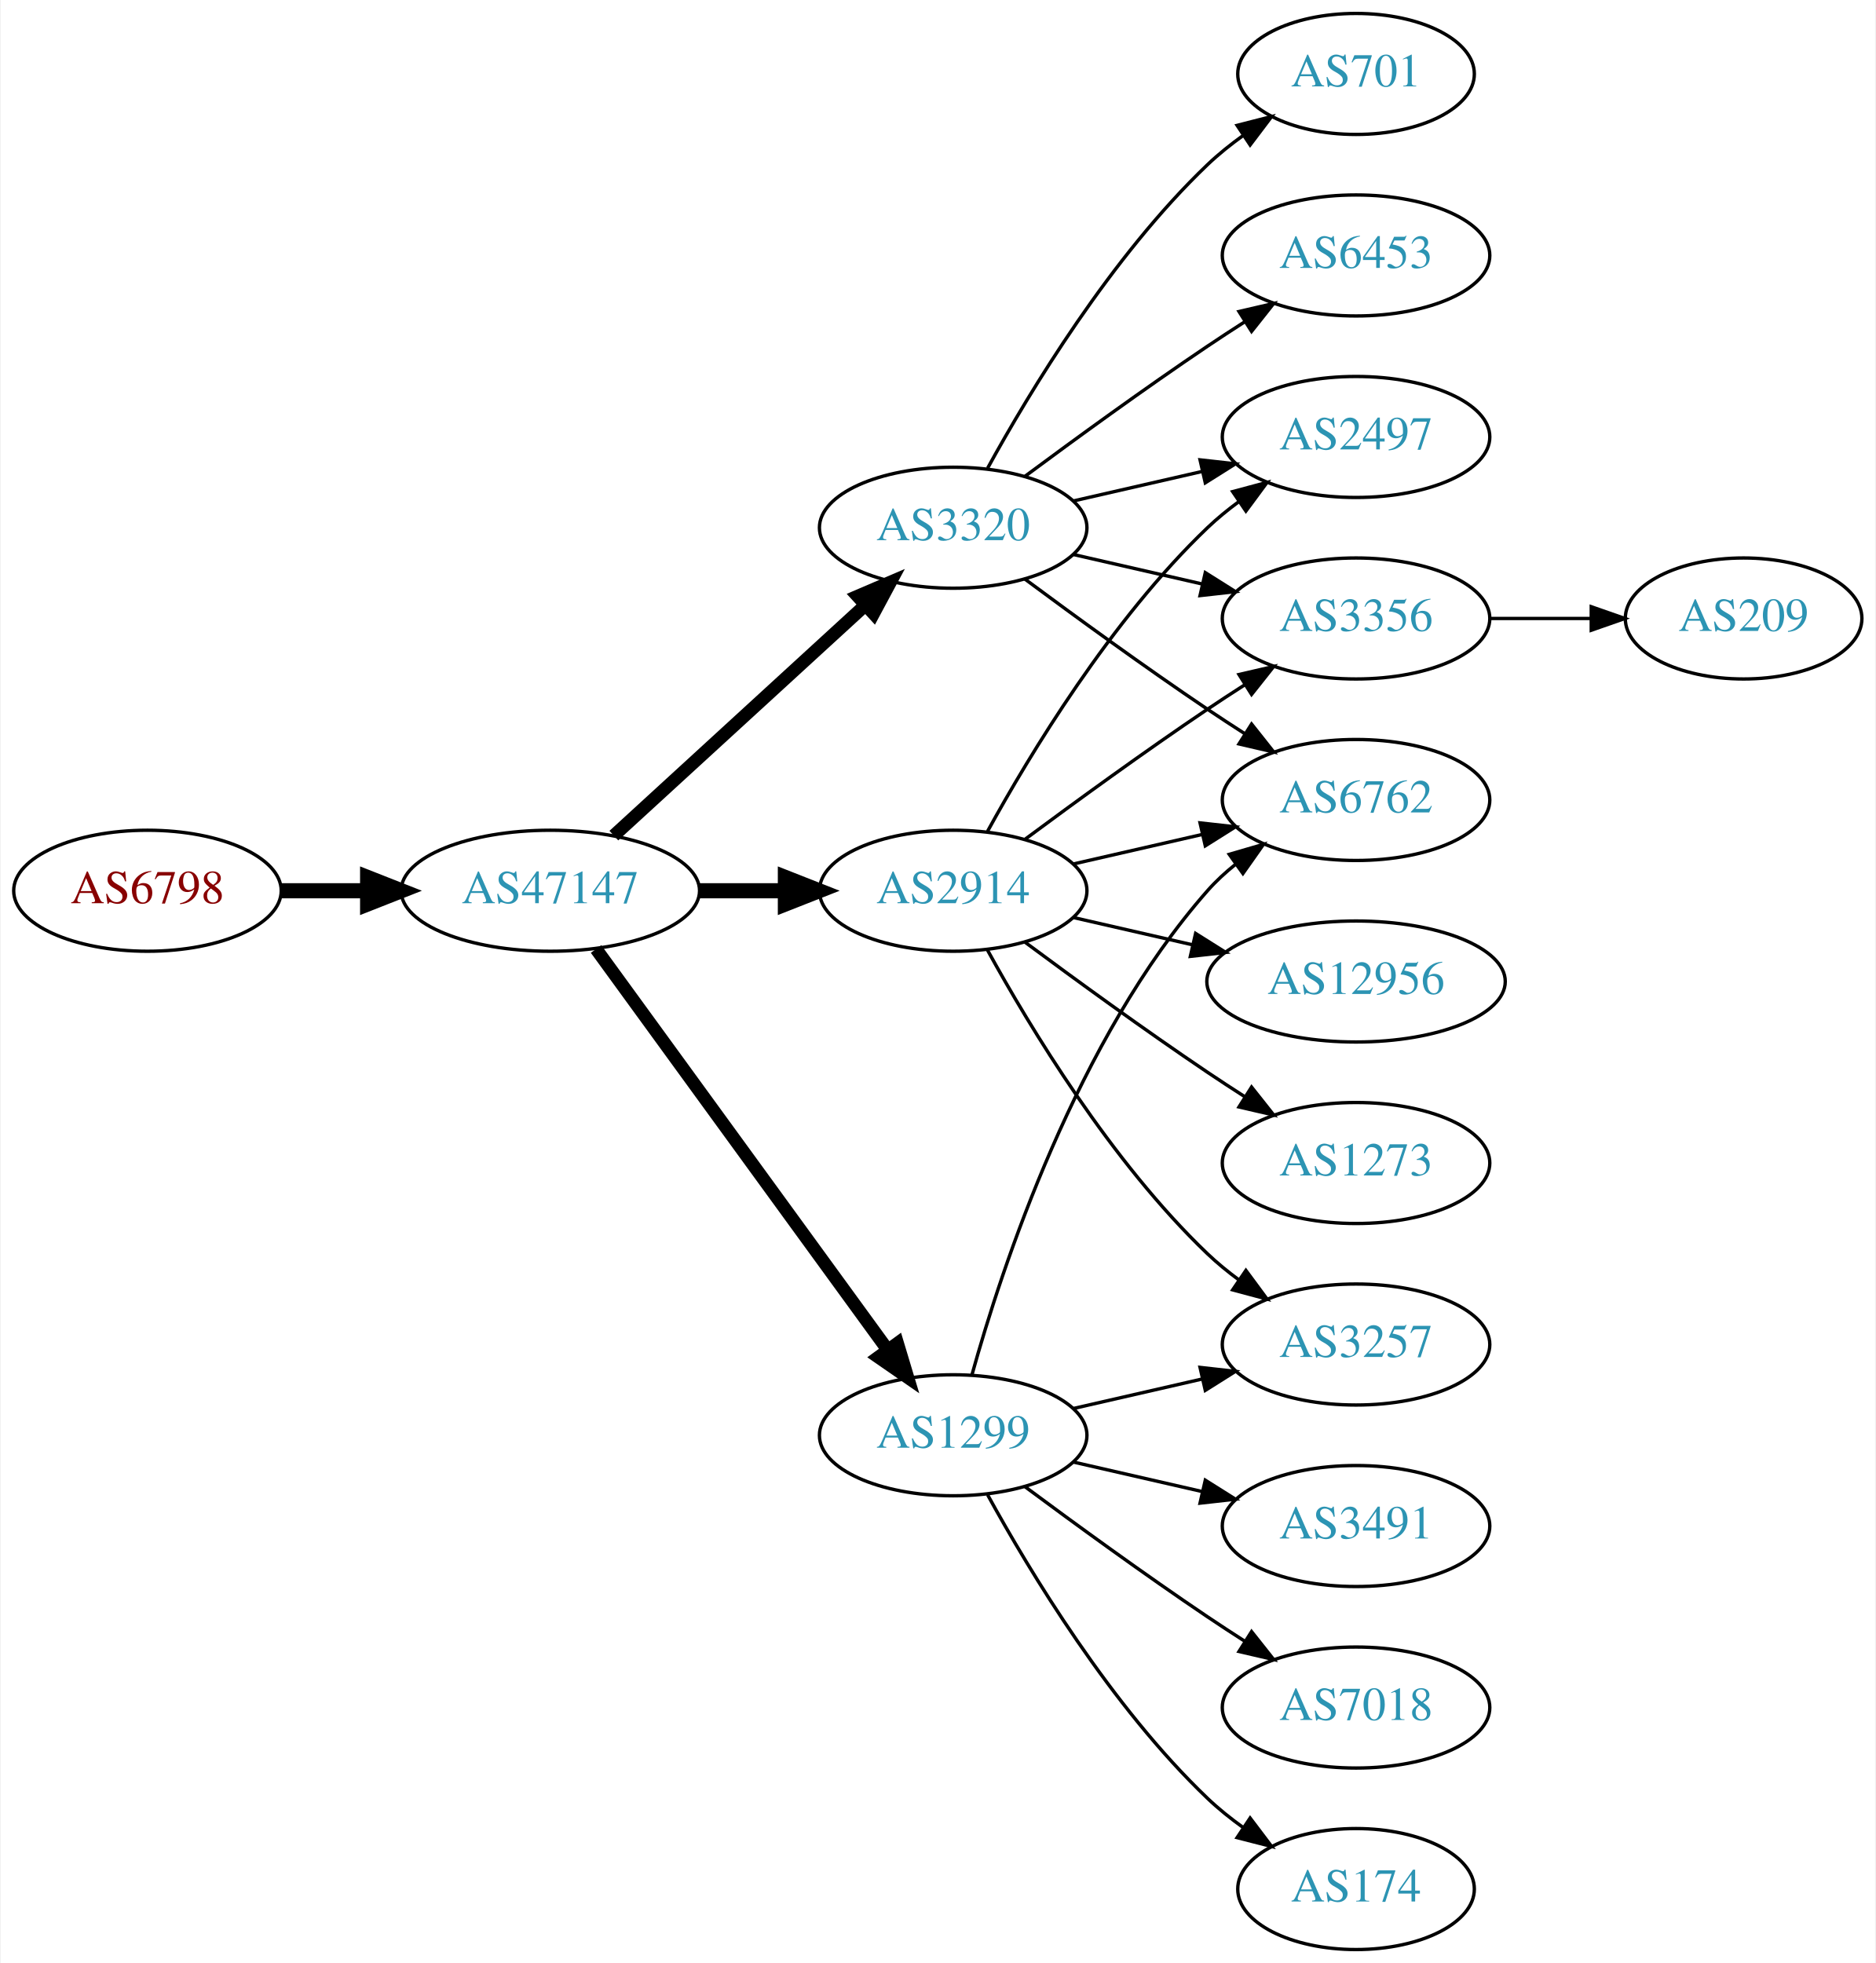
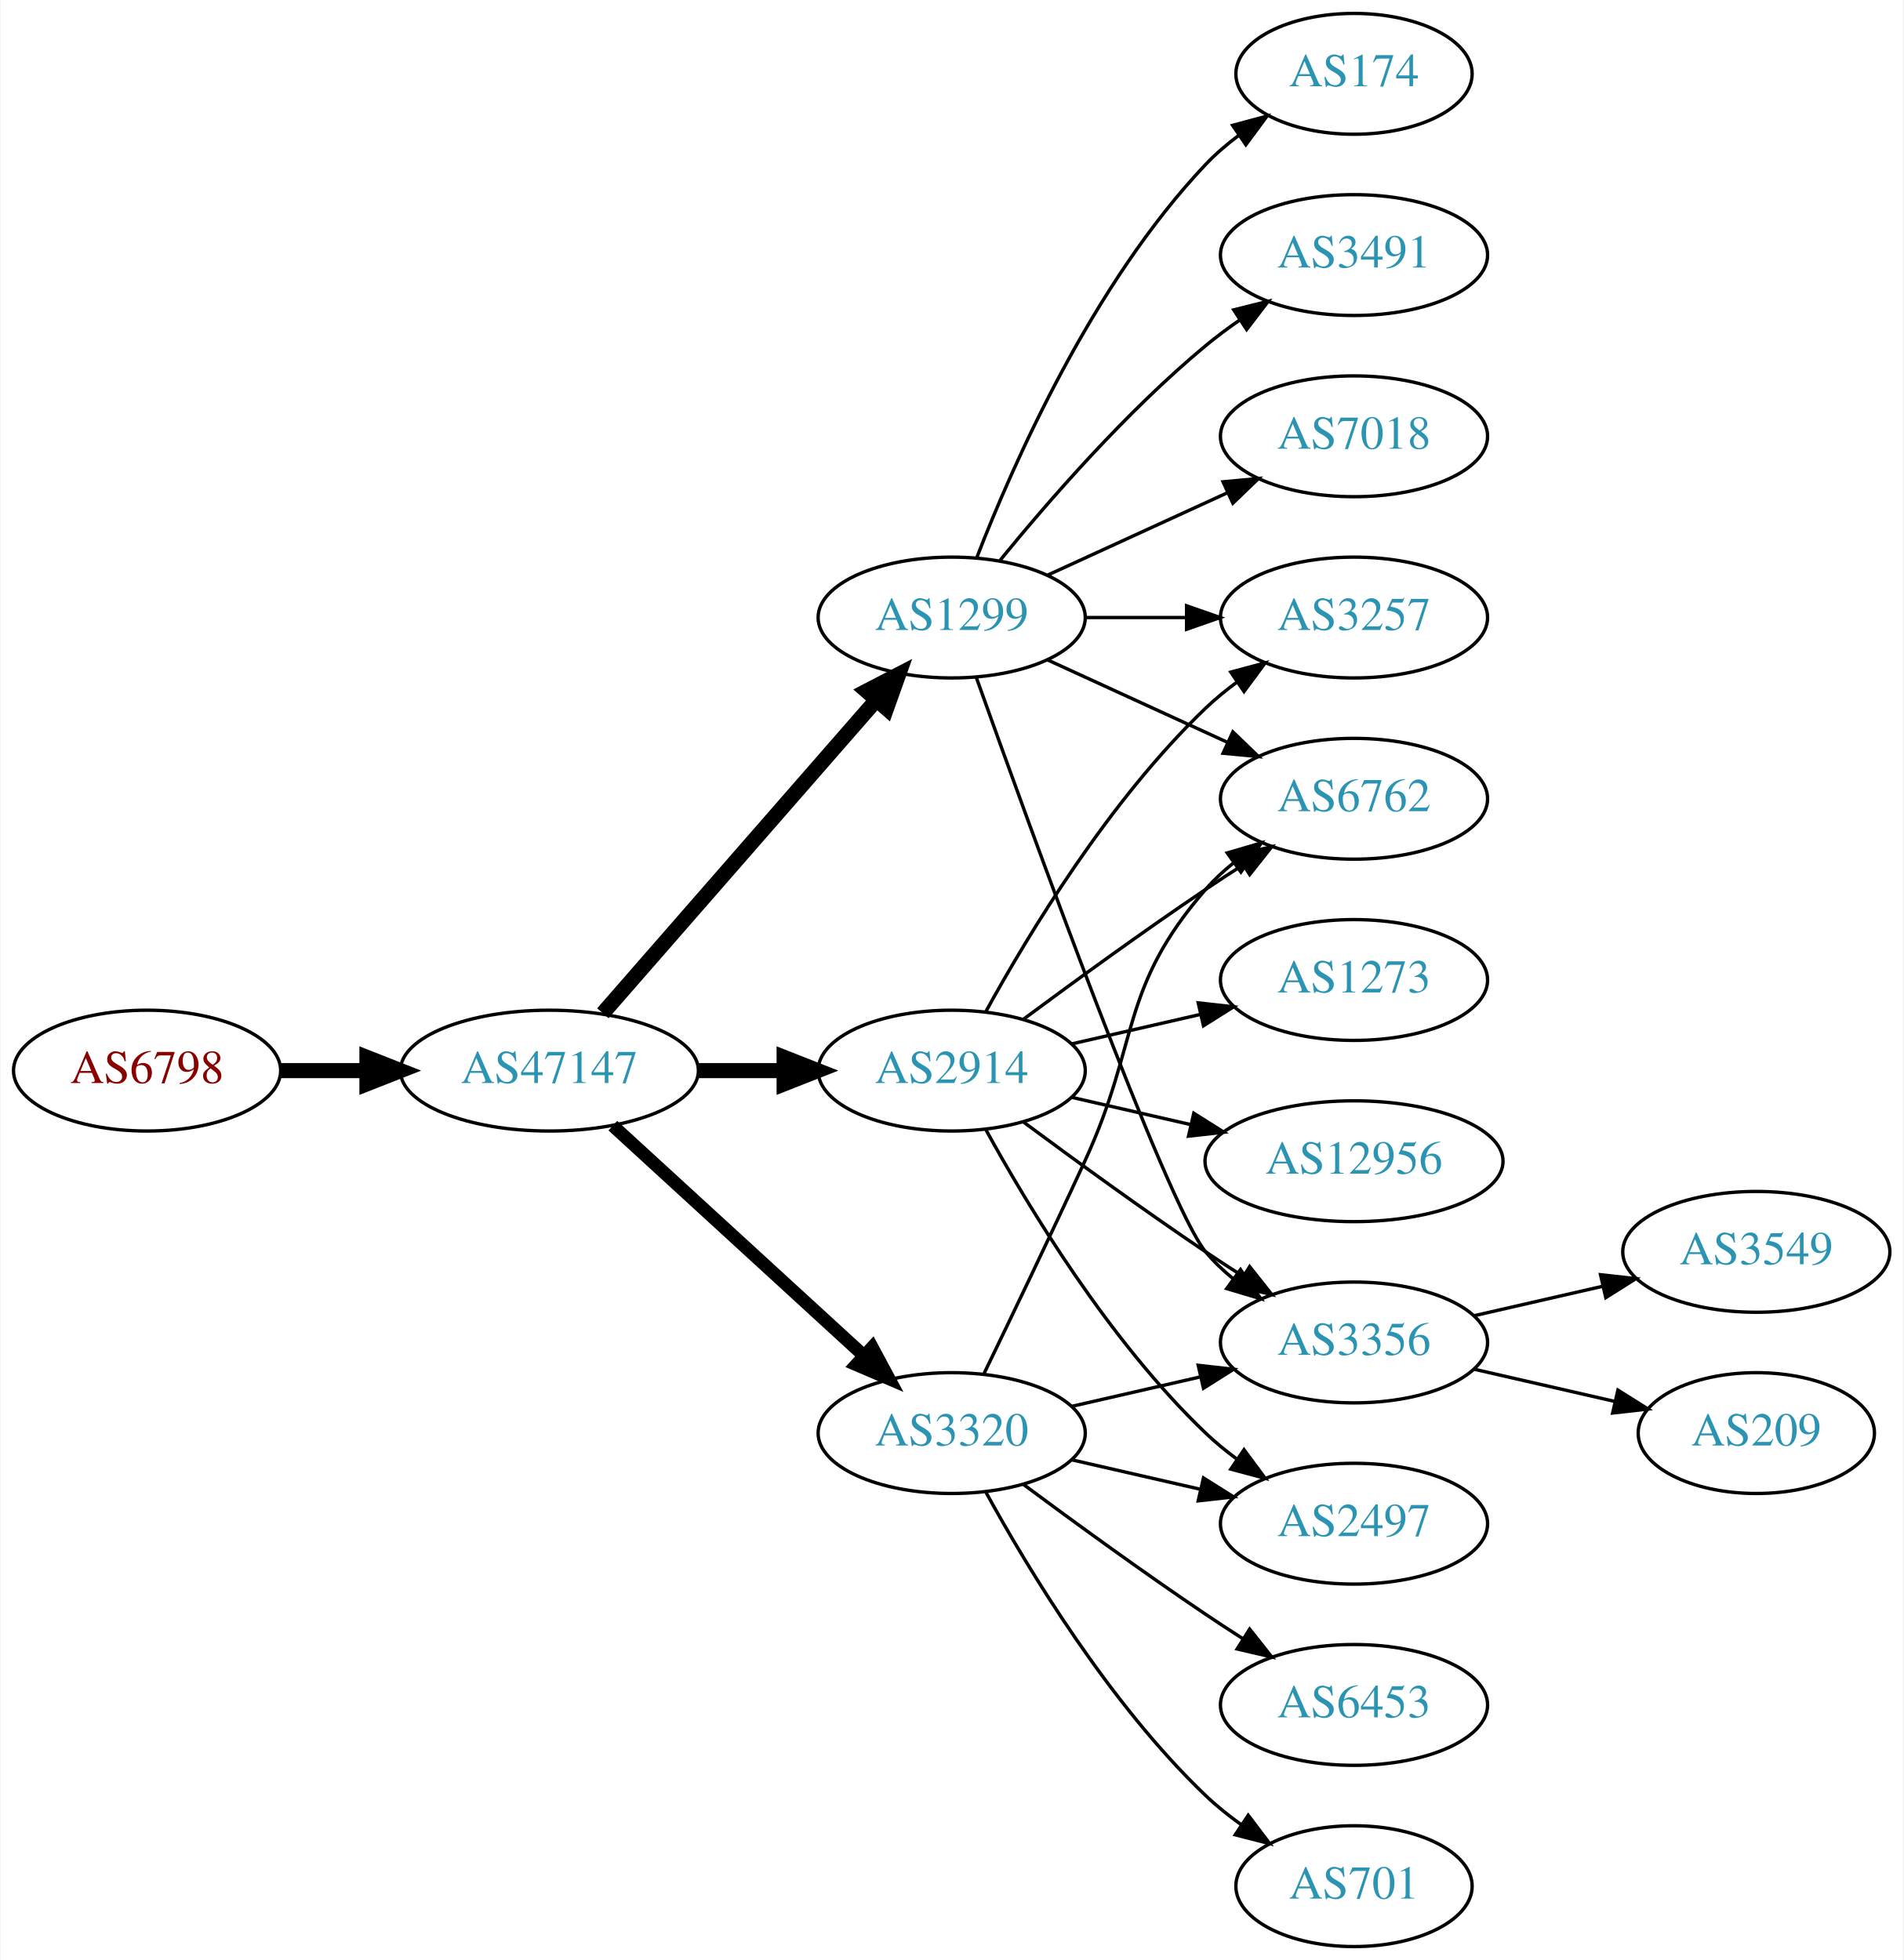
- <svg xmlns="http://www.w3.org/2000/svg" xmlns:xlink="http://www.w3.org/1999/xlink" width="558pt" height="584pt" viewBox="0.00 0.00 557.56 584.00">
+ <svg xmlns="http://www.w3.org/2000/svg" xmlns:xlink="http://www.w3.org/1999/xlink" width="567pt" height="584pt" viewBox="0.00 0.00 566.66 584.00">
  <g id="graph0" class="graph" transform="scale(1 1) rotate(0) translate(4 580)">
-     <polygon fill="white" stroke="none" points="-4,4 -4,-580 553.564,-580 553.564,4 -4,4" />
+     <polygon fill="white" stroke="none" points="-4,4 -4,-580 562.663,-580 562.663,4 -4,4" />
    <g id="node1" class="node">
      <g id="a_node1">
        <a xlink:href="/asn/6798" xlink:title="AS6798 ~ Net4You Internet GmbH [AT]">
-           <ellipse fill="#ffffff" stroke="black" cx="39.647" cy="-315" rx="39.794" ry="18" />
-           <text text-anchor="middle" x="39.647" y="-311.3" font-family="Times,serif" font-size="14.00" fill="#880000">AS6798</text>
+           <ellipse fill="#ffffff" stroke="black" cx="39.647" cy="-261" rx="39.794" ry="18" />
+           <text text-anchor="middle" x="39.647" y="-257.3" font-family="Times,serif" font-size="14.00" fill="#880000">AS6798</text>
        </a>
      </g>
    </g>
    <g id="node2" class="node">
      <g id="a_node2">
        <a xlink:href="/asn/47147" xlink:title="AS47147 ~ ANEXIA Internetdienstleistungs GmbH [AT]">
-           <ellipse fill="#ffffff" stroke="black" cx="159.489" cy="-315" rx="44.393" ry="18" />
-           <text text-anchor="middle" x="159.489" y="-311.3" font-family="Times,serif" font-size="14.00" fill="#2c94b3">AS47147</text>
+           <ellipse fill="#ffffff" stroke="black" cx="159.489" cy="-261" rx="44.393" ry="18" />
+           <text text-anchor="middle" x="159.489" y="-257.3" font-family="Times,serif" font-size="14.00" fill="#2c94b3">AS47147</text>
        </a>
      </g>
    </g>
    <g id="edge1" class="edge">
-       <path fill="none" stroke="black" stroke-width="4.5" d="M79.559,-315C87.662,-315 96.337,-315 104.863,-315" />
-       <polygon fill="black" stroke="black" stroke-width="4.5" points="105.141,-318.938 115.141,-315 105.141,-311.063 105.141,-318.938" />
+       <path fill="none" stroke="black" stroke-width="4.5" d="M79.559,-261C87.662,-261 96.337,-261 104.863,-261" />
+       <polygon fill="black" stroke="black" stroke-width="4.5" points="105.141,-264.938 115.141,-261 105.141,-257.063 105.141,-264.938" />
    </g>
    <g id="node3" class="node">
      <g id="a_node3">
-         <a xlink:href="/asn/3320" xlink:title="AS3320 ~ DTAG [DE]">
-           <ellipse fill="#ffffff" stroke="black" cx="279.332" cy="-423" rx="39.794" ry="18" />
-           <text text-anchor="middle" x="279.332" y="-419.3" font-family="Times,serif" font-size="14.00" fill="#2c94b3">AS3320</text>
+         <a xlink:href="/asn/1299" xlink:title="AS1299 ~ Telia Carrier [EU]">
+           <ellipse fill="#ffffff" stroke="black" cx="279.332" cy="-396" rx="39.794" ry="18" />
+           <text text-anchor="middle" x="279.332" y="-392.3" font-family="Times,serif" font-size="14.00" fill="#2c94b3">AS1299</text>
        </a>
      </g>
    </g>
    <g id="edge2" class="edge">
-       <path fill="none" stroke="black" stroke-width="3.857" d="M178.387,-331.403C198.315,-349.667 230.672,-379.322 253.15,-399.921" />
-       <polygon fill="black" stroke="black" stroke-width="3.857" points="250.914,-402.62 260.652,-406.797 255.644,-397.46 250.914,-402.62" />
+       <path fill="none" stroke="black" stroke-width="4.5" d="M175.414,-278.098C195.956,-301.631 233.075,-344.155 256.672,-371.187" />
+       <polygon fill="black" stroke="black" stroke-width="4.5" points="253.985,-374.097 263.528,-379.041 259.918,-368.918 253.985,-374.097" />
    </g>
    <g id="node4" class="node">
      <g id="a_node4">
-         <a xlink:href="/asn/1299" xlink:title="AS1299 ~ Telia Carrier [EU]">
-           <ellipse fill="#ffffff" stroke="black" cx="279.332" cy="-153" rx="39.794" ry="18" />
-           <text text-anchor="middle" x="279.332" y="-149.3" font-family="Times,serif" font-size="14.00" fill="#2c94b3">AS1299</text>
+         <a xlink:href="/asn/2914" xlink:title="AS2914 ~ NTT America, Inc. [US]">
+           <ellipse fill="#ffffff" stroke="black" cx="279.332" cy="-261" rx="39.794" ry="18" />
+           <text text-anchor="middle" x="279.332" y="-257.3" font-family="Times,serif" font-size="14.00" fill="#2c94b3">AS2914</text>
        </a>
      </g>
    </g>
    <g id="edge3" class="edge">
-       <path fill="none" stroke="black" stroke-width="3.857" d="M173.1,-297.663C193.921,-269.04 235.583,-211.767 259.772,-178.514" />
-       <polygon fill="black" stroke="black" stroke-width="3.857" points="262.759,-180.358 265.811,-170.212 257.098,-176.24 262.759,-180.358" />
+       <path fill="none" stroke="black" stroke-width="4.5" d="M203.7,-261C212.013,-261 220.775,-261 229.258,-261" />
+       <polygon fill="black" stroke="black" stroke-width="4.5" points="229.416,-264.938 239.416,-261 229.416,-257.063 229.416,-264.938" />
    </g>
    <g id="node5" class="node">
      <g id="a_node5">
-         <a xlink:href="/asn/2914" xlink:title="AS2914 ~ NTT America, Inc. [US]">
-           <ellipse fill="#ffffff" stroke="black" cx="279.332" cy="-315" rx="39.794" ry="18" />
-           <text text-anchor="middle" x="279.332" y="-311.3" font-family="Times,serif" font-size="14.00" fill="#2c94b3">AS2914</text>
+         <a xlink:href="/asn/3320" xlink:title="AS3320 ~ DTAG [DE]">
+           <ellipse fill="#ffffff" stroke="black" cx="279.332" cy="-153" rx="39.794" ry="18" />
+           <text text-anchor="middle" x="279.332" y="-149.3" font-family="Times,serif" font-size="14.00" fill="#2c94b3">AS3320</text>
        </a>
      </g>
    </g>
    <g id="edge4" class="edge">
-       <path fill="none" stroke="black" stroke-width="4.5" d="M203.7,-315C212.013,-315 220.775,-315 229.258,-315" />
-       <polygon fill="black" stroke="black" stroke-width="4.5" points="229.416,-318.938 239.416,-315 229.416,-311.063 229.416,-318.938" />
+       <path fill="none" stroke="black" stroke-width="3.857" d="M178.387,-244.597C198.315,-226.333 230.672,-196.678 253.15,-176.079" />
+       <polygon fill="black" stroke="black" stroke-width="3.857" points="255.644,-178.54 260.652,-169.203 250.914,-173.38 255.644,-178.54" />
    </g>
    <g id="node6" class="node">
      <g id="a_node6">
-         <a xlink:href="/asn/3356" xlink:title="AS3356 ~ Level 3 Parent, LLC [US]">
-           <ellipse fill="#ffffff" stroke="black" cx="399.174" cy="-396" rx="39.794" ry="18" />
-           <text text-anchor="middle" x="399.174" y="-392.3" font-family="Times,serif" font-size="14.00" fill="#2c94b3">AS3356</text>
+         <a xlink:href="/asn/174" xlink:title="AS174 ~ Cogent Communications [US]">
+           <ellipse fill="#ffffff" stroke="black" cx="399.174" cy="-558" rx="35.194" ry="18" />
+           <text text-anchor="middle" x="399.174" y="-554.3" font-family="Times,serif" font-size="14.00" fill="#2c94b3">AS174</text>
        </a>
      </g>
    </g>
    <g id="edge5" class="edge">
-       <path fill="none" stroke="black" d="M315.051,-415.045C327.051,-412.296 340.672,-409.175 353.364,-406.267" />
-       <polygon fill="black" stroke="black" points="354.33,-409.636 363.296,-403.991 352.767,-402.813 354.33,-409.636" />
+       <path fill="none" stroke="black" d="M286.855,-413.994C297.605,-441.728 321.262,-495.429 354.978,-531 357.921,-534.105 361.294,-537.001 364.83,-539.655" />
+       <polygon fill="black" stroke="black" points="363.015,-542.654 373.249,-545.397 366.959,-536.871 363.015,-542.654" />
    </g>
    <g id="node7" class="node">
      <g id="a_node7">
-         <a xlink:href="/asn/6453" xlink:title="AS6453 ~ TATA COMMUNICATIONS (AMERICA) INC [US]">
-           <ellipse fill="#ffffff" stroke="black" cx="399.174" cy="-504" rx="39.794" ry="18" />
-           <text text-anchor="middle" x="399.174" y="-500.3" font-family="Times,serif" font-size="14.00" fill="#2c94b3">AS6453</text>
+         <a xlink:href="/asn/3356" xlink:title="AS3356 ~ Level 3 Parent, LLC [US]">
+           <ellipse fill="#ffffff" stroke="black" cx="399.174" cy="-180" rx="39.794" ry="18" />
+           <text text-anchor="middle" x="399.174" y="-176.3" font-family="Times,serif" font-size="14.00" fill="#2c94b3">AS3356</text>
        </a>
      </g>
    </g>
    <g id="edge6" class="edge">
-       <path fill="none" stroke="black" d="M300.662,-438.277C315.524,-449.304 336.269,-464.407 354.978,-477 358.527,-479.389 362.277,-481.839 366.026,-484.242" />
-       <polygon fill="black" stroke="black" points="364.352,-487.325 374.674,-489.712 368.094,-481.409 364.352,-487.325" />
+       <path fill="none" stroke="black" d="M286.662,-378.14C302.502,-333.733 343.411,-220.897 354.978,-207 357.383,-204.111 360.179,-201.437 363.172,-198.987" />
+       <polygon fill="black" stroke="black" points="365.361,-201.723 371.415,-193.027 361.26,-196.05 365.361,-201.723" />
    </g>
    <g id="node8" class="node">
      <g id="a_node8">
-         <a xlink:href="/asn/2497" xlink:title="AS2497 ~ Internet Initiative Japan Inc. [JP]">
-           <ellipse fill="#ffffff" stroke="black" cx="399.174" cy="-450" rx="39.794" ry="18" />
-           <text text-anchor="middle" x="399.174" y="-446.3" font-family="Times,serif" font-size="14.00" fill="#2c94b3">AS2497</text>
+         <a xlink:href="/asn/3491" xlink:title="AS3491 ~ PCCW Global, Inc. [US]">
+           <ellipse fill="#ffffff" stroke="black" cx="399.174" cy="-504" rx="39.794" ry="18" />
+           <text text-anchor="middle" x="399.174" y="-500.3" font-family="Times,serif" font-size="14.00" fill="#2c94b3">AS3491</text>
        </a>
      </g>
    </g>
    <g id="edge7" class="edge">
-       <path fill="none" stroke="black" d="M315.051,-430.955C327.051,-433.704 340.672,-436.825 353.364,-439.733" />
-       <polygon fill="black" stroke="black" points="352.767,-443.187 363.296,-442.009 354.33,-436.364 352.767,-443.187" />
+       <path fill="none" stroke="black" d="M293.751,-413.065C307.865,-430.375 331.28,-457.345 354.978,-477 358.194,-479.668 361.695,-482.27 365.265,-484.741" />
+       <polygon fill="black" stroke="black" points="363.343,-487.666 373.622,-490.236 367.189,-481.817 363.343,-487.666" />
    </g>
    <g id="node9" class="node">
      <g id="a_node9">
-         <a xlink:href="/asn/701" xlink:title="AS701 ~ UUNET [US]">
-           <ellipse fill="#ffffff" stroke="black" cx="399.174" cy="-558" rx="35.194" ry="18" />
-           <text text-anchor="middle" x="399.174" y="-554.3" font-family="Times,serif" font-size="14.00" fill="#2c94b3">AS701</text>
+         <a xlink:href="/asn/3257" xlink:title="AS3257 ~ GTT [DE]">
+           <ellipse fill="#ffffff" stroke="black" cx="399.174" cy="-396" rx="39.794" ry="18" />
+           <text text-anchor="middle" x="399.174" y="-392.3" font-family="Times,serif" font-size="14.00" fill="#2c94b3">AS3257</text>
        </a>
      </g>
    </g>
    <g id="edge8" class="edge">
-       <path fill="none" stroke="black" d="M289.573,-440.713C302.118,-463.561 326.295,-503.611 354.978,-531 358.232,-534.107 361.899,-537.046 365.685,-539.76" />
-       <polygon fill="black" stroke="black" points="363.788,-542.701 374.054,-545.322 367.663,-536.872 363.788,-542.701" />
+       <path fill="none" stroke="black" d="M319.244,-396C328.798,-396 339.147,-396 349.11,-396" />
+       <polygon fill="black" stroke="black" points="349.302,-399.5 359.302,-396 349.302,-392.5 349.302,-399.5" />
    </g>
    <g id="node10" class="node">
      <g id="a_node10">
+         <a xlink:href="/asn/7018" xlink:title="AS7018 ~ AT&amp;T Services, Inc. [US]">
+           <ellipse fill="#ffffff" stroke="black" cx="399.174" cy="-450" rx="39.794" ry="18" />
+           <text text-anchor="middle" x="399.174" y="-446.3" font-family="Times,serif" font-size="14.00" fill="#2c94b3">AS7018</text>
+         </a>
+       </g>
+     </g>
+     <g id="edge9" class="edge">
+       <path fill="none" stroke="black" d="M307.96,-408.661C323.917,-415.973 344.188,-425.261 361.471,-433.181" />
+       <polygon fill="black" stroke="black" points="360.169,-436.435 370.718,-437.419 363.085,-430.071 360.169,-436.435" />
+     </g>
+     <g id="node11" class="node">
+       <g id="a_node11">
        <a xlink:href="/asn/6762" xlink:title="AS6762 ~ TELECOM ITALIA SPARKLE S.p.A. [IT]">
          <ellipse fill="#ffffff" stroke="black" cx="399.174" cy="-342" rx="39.794" ry="18" />
          <text text-anchor="middle" x="399.174" y="-338.3" font-family="Times,serif" font-size="14.00" fill="#2c94b3">AS6762</text>
        </a>
      </g>
    </g>
-     <g id="edge9" class="edge">
-       <path fill="none" stroke="black" d="M300.662,-407.723C315.524,-396.696 336.269,-381.593 354.978,-369 358.527,-366.611 362.277,-364.161 366.026,-361.758" />
-       <polygon fill="black" stroke="black" points="368.094,-364.591 374.674,-356.288 364.352,-358.675 368.094,-364.591" />
-     </g>
-     <g id="edge11" class="edge">
-       <path fill="none" stroke="black" d="M284.904,-170.946C293.81,-202.995 316.094,-270.842 354.978,-315 357.462,-317.821 360.312,-320.449 363.337,-322.871" />
-       <polygon fill="black" stroke="black" points="361.455,-325.828 371.627,-328.791 365.523,-320.131 361.455,-325.828" />
-     </g>
-     <g id="node11" class="node">
-       <g id="a_node11">
-         <a xlink:href="/asn/3491" xlink:title="AS3491 ~ PCCW Global, Inc. [US]">
+     <g id="edge10" class="edge">
+       <path fill="none" stroke="black" d="M307.96,-383.339C323.917,-376.027 344.188,-366.739 361.471,-358.819" />
+       <polygon fill="black" stroke="black" points="363.085,-361.929 370.718,-354.581 360.169,-355.565 363.085,-361.929" />
+     </g>
+     <g id="edge17" class="edge">
+       <path fill="none" stroke="black" d="M300.662,-245.723C315.524,-234.696 336.269,-219.593 354.978,-207 358.527,-204.611 362.277,-202.161 366.026,-199.758" />
+       <polygon fill="black" stroke="black" points="368.094,-202.591 374.674,-194.288 364.352,-196.675 368.094,-202.591" />
+     </g>
+     <g id="edge13" class="edge">
+       <path fill="none" stroke="black" d="M289.573,-278.713C302.118,-301.561 326.295,-341.611 354.978,-369 357.846,-371.739 361.035,-374.347 364.344,-376.785" />
+       <polygon fill="black" stroke="black" points="362.468,-379.742 372.704,-382.477 366.407,-373.956 362.468,-379.742" />
+     </g>
+     <g id="edge15" class="edge">
+       <path fill="none" stroke="black" d="M300.662,-276.277C315.524,-287.304 336.269,-302.407 354.978,-315 358.527,-317.389 362.277,-319.839 366.026,-322.242" />
+       <polygon fill="black" stroke="black" points="364.352,-325.325 374.674,-327.712 368.094,-319.409 364.352,-325.325" />
+     </g>
+     <g id="node14" class="node">
+       <g id="a_node14">
+         <a xlink:href="/asn/1273" xlink:title="AS1273 ~ Vodafone Group PLC [EU]">
+           <ellipse fill="#ffffff" stroke="black" cx="399.174" cy="-288" rx="39.794" ry="18" />
+           <text text-anchor="middle" x="399.174" y="-284.3" font-family="Times,serif" font-size="14.00" fill="#2c94b3">AS1273</text>
+         </a>
+       </g>
+     </g>
+     <g id="edge14" class="edge">
+       <path fill="none" stroke="black" d="M315.051,-268.955C327.051,-271.704 340.672,-274.825 353.364,-277.733" />
+       <polygon fill="black" stroke="black" points="352.767,-281.187 363.296,-280.009 354.33,-274.364 352.767,-281.187" />
+     </g>
+     <g id="node15" class="node">
+       <g id="a_node15">
+         <a xlink:href="/asn/2497" xlink:title="AS2497 ~ Internet Initiative Japan Inc. [JP]">
          <ellipse fill="#ffffff" stroke="black" cx="399.174" cy="-126" rx="39.794" ry="18" />
-           <text text-anchor="middle" x="399.174" y="-122.3" font-family="Times,serif" font-size="14.00" fill="#2c94b3">AS3491</text>
-         </a>
-       </g>
-     </g>
-     <g id="edge10" class="edge">
+           <text text-anchor="middle" x="399.174" y="-122.3" font-family="Times,serif" font-size="14.00" fill="#2c94b3">AS2497</text>
+         </a>
+       </g>
+     </g>
+     <g id="edge16" class="edge">
+       <path fill="none" stroke="black" d="M289.573,-243.287C302.118,-220.439 326.295,-180.389 354.978,-153 357.846,-150.261 361.035,-147.653 364.344,-145.215" />
+       <polygon fill="black" stroke="black" points="366.407,-148.044 372.704,-139.523 362.468,-142.258 366.407,-148.044" />
+     </g>
+     <g id="node16" class="node">
+       <g id="a_node16">
+         <a xlink:href="/asn/12956" xlink:title="AS12956 ~ TELXIUS [ES]">
+           <ellipse fill="#ffffff" stroke="black" cx="399.174" cy="-234" rx="44.393" ry="18" />
+           <text text-anchor="middle" x="399.174" y="-230.3" font-family="Times,serif" font-size="14.00" fill="#2c94b3">AS12956</text>
+         </a>
+       </g>
+     </g>
+     <g id="edge18" class="edge">
+       <path fill="none" stroke="black" d="M315.051,-253.045C326.189,-250.493 338.725,-247.621 350.618,-244.896" />
+       <polygon fill="black" stroke="black" points="351.446,-248.297 360.412,-242.652 349.883,-241.474 351.446,-248.297" />
+     </g>
+     <g id="edge19" class="edge">
+       <path fill="none" stroke="black" d="M315.051,-160.955C327.051,-163.704 340.672,-166.825 353.364,-169.733" />
+       <polygon fill="black" stroke="black" points="352.767,-173.187 363.296,-172.009 354.33,-166.364 352.767,-173.187" />
+     </g>
+     <g id="edge20" class="edge">
+       <path fill="none" stroke="black" d="M288.913,-170.633C296.837,-186.998 308.873,-212.065 318.978,-234 335.462,-269.781 329.144,-285.258 354.978,-315 357.443,-317.838 360.28,-320.477 363.297,-322.906" />
+       <polygon fill="black" stroke="black" points="361.408,-325.858 371.575,-328.836 365.484,-320.167 361.408,-325.858" />
+     </g>
+     <g id="edge23" class="edge">
      <path fill="none" stroke="black" d="M315.051,-145.045C327.051,-142.296 340.672,-139.175 353.364,-136.267" />
      <polygon fill="black" stroke="black" points="354.33,-139.636 363.296,-133.991 352.767,-132.813 354.33,-139.636" />
    </g>
+     <g id="node17" class="node">
+       <g id="a_node17">
+         <a xlink:href="/asn/701" xlink:title="AS701 ~ UUNET [US]">
+           <ellipse fill="#ffffff" stroke="black" cx="399.174" cy="-18" rx="35.194" ry="18" />
+           <text text-anchor="middle" x="399.174" y="-14.3" font-family="Times,serif" font-size="14.00" fill="#2c94b3">AS701</text>
+         </a>
+       </g>
+     </g>
+     <g id="edge21" class="edge">
+       <path fill="none" stroke="black" d="M289.573,-135.287C302.118,-112.439 326.295,-72.389 354.978,-45 358.232,-41.893 361.899,-38.954 365.685,-36.24" />
+       <polygon fill="black" stroke="black" points="367.663,-39.128 374.054,-30.678 363.788,-33.299 367.663,-39.128" />
+     </g>
+     <g id="node18" class="node">
+       <g id="a_node18">
+         <a xlink:href="/asn/6453" xlink:title="AS6453 ~ TATA COMMUNICATIONS (AMERICA) INC [US]">
+           <ellipse fill="#ffffff" stroke="black" cx="399.174" cy="-72" rx="39.794" ry="18" />
+           <text text-anchor="middle" x="399.174" y="-68.3" font-family="Times,serif" font-size="14.00" fill="#2c94b3">AS6453</text>
+         </a>
+       </g>
+     </g>
+     <g id="edge22" class="edge">
+       <path fill="none" stroke="black" d="M300.662,-137.723C315.524,-126.696 336.269,-111.593 354.978,-99 358.527,-96.611 362.277,-94.161 366.026,-91.758" />
+       <polygon fill="black" stroke="black" points="368.094,-94.591 374.674,-86.288 364.352,-88.675 368.094,-94.591" />
+     </g>
    <g id="node12" class="node">
      <g id="a_node12">
-         <a xlink:href="/asn/3257" xlink:title="AS3257 ~ GTT [DE]">
-           <ellipse fill="#ffffff" stroke="black" cx="399.174" cy="-180" rx="39.794" ry="18" />
-           <text text-anchor="middle" x="399.174" y="-176.3" font-family="Times,serif" font-size="14.00" fill="#2c94b3">AS3257</text>
-         </a>
-       </g>
-     </g>
-     <g id="edge12" class="edge">
-       <path fill="none" stroke="black" d="M315.051,-160.955C327.051,-163.704 340.672,-166.825 353.364,-169.733" />
-       <polygon fill="black" stroke="black" points="352.767,-173.187 363.296,-172.009 354.33,-166.364 352.767,-173.187" />
+         <a xlink:href="/asn/3549" xlink:title="AS3549 ~ Level 3 Parent, LLC [US]">
+           <ellipse fill="#ffffff" stroke="black" cx="519.017" cy="-207" rx="39.794" ry="18" />
+           <text text-anchor="middle" x="519.017" y="-203.3" font-family="Times,serif" font-size="14.00" fill="#2c94b3">AS3549</text>
+         </a>
+       </g>
+     </g>
+     <g id="edge11" class="edge">
+       <path fill="none" stroke="black" d="M434.893,-187.955C446.893,-190.704 460.514,-193.825 473.207,-196.733" />
+       <polygon fill="black" stroke="black" points="472.609,-200.187 483.138,-199.009 474.173,-193.364 472.609,-200.187" />
    </g>
    <g id="node13" class="node">
      <g id="a_node13">
-         <a xlink:href="/asn/7018" xlink:title="AS7018 ~ AT&amp;T Services, Inc. [US]">
-           <ellipse fill="#ffffff" stroke="black" cx="399.174" cy="-72" rx="39.794" ry="18" />
-           <text text-anchor="middle" x="399.174" y="-68.3" font-family="Times,serif" font-size="14.00" fill="#2c94b3">AS7018</text>
-         </a>
-       </g>
-     </g>
-     <g id="edge13" class="edge">
-       <path fill="none" stroke="black" d="M300.662,-137.723C315.524,-126.696 336.269,-111.593 354.978,-99 358.527,-96.611 362.277,-94.161 366.026,-91.758" />
-       <polygon fill="black" stroke="black" points="368.094,-94.591 374.674,-86.288 364.352,-88.675 368.094,-94.591" />
-     </g>
-     <g id="node14" class="node">
-       <g id="a_node14">
-         <a xlink:href="/asn/174" xlink:title="AS174 ~ Cogent Communications [US]">
-           <ellipse fill="#ffffff" stroke="black" cx="399.174" cy="-18" rx="35.194" ry="18" />
-           <text text-anchor="middle" x="399.174" y="-14.3" font-family="Times,serif" font-size="14.00" fill="#2c94b3">AS174</text>
-         </a>
-       </g>
-     </g>
-     <g id="edge14" class="edge">
-       <path fill="none" stroke="black" d="M289.573,-135.287C302.118,-112.439 326.295,-72.389 354.978,-45 358.232,-41.893 361.899,-38.954 365.685,-36.24" />
-       <polygon fill="black" stroke="black" points="367.663,-39.128 374.054,-30.678 363.788,-33.299 367.663,-39.128" />
-     </g>
-     <g id="edge15" class="edge">
-       <path fill="none" stroke="black" d="M300.662,-330.277C315.524,-341.304 336.269,-356.407 354.978,-369 358.527,-371.389 362.277,-373.839 366.026,-376.242" />
-       <polygon fill="black" stroke="black" points="364.352,-379.325 374.674,-381.712 368.094,-373.409 364.352,-379.325" />
-     </g>
-     <g id="edge19" class="edge">
-       <path fill="none" stroke="black" d="M289.573,-332.713C302.118,-355.561 326.295,-395.611 354.978,-423 357.846,-425.739 361.035,-428.347 364.344,-430.785" />
-       <polygon fill="black" stroke="black" points="362.468,-433.742 372.704,-436.477 366.407,-427.956 362.468,-433.742" />
-     </g>
-     <g id="edge20" class="edge">
-       <path fill="none" stroke="black" d="M315.051,-322.955C327.051,-325.704 340.672,-328.825 353.364,-331.733" />
-       <polygon fill="black" stroke="black" points="352.767,-335.187 363.296,-334.009 354.33,-328.364 352.767,-335.187" />
-     </g>
-     <g id="edge18" class="edge">
-       <path fill="none" stroke="black" d="M289.573,-297.287C302.118,-274.439 326.295,-234.389 354.978,-207 357.846,-204.261 361.035,-201.653 364.344,-199.215" />
-       <polygon fill="black" stroke="black" points="366.407,-202.044 372.704,-193.523 362.468,-196.258 366.407,-202.044" />
-     </g>
-     <g id="node15" class="node">
-       <g id="a_node15">
-         <a xlink:href="/asn/12956" xlink:title="AS12956 ~ TELXIUS [ES]">
-           <ellipse fill="#ffffff" stroke="black" cx="399.174" cy="-288" rx="44.393" ry="18" />
-           <text text-anchor="middle" x="399.174" y="-284.3" font-family="Times,serif" font-size="14.00" fill="#2c94b3">AS12956</text>
-         </a>
-       </g>
-     </g>
-     <g id="edge16" class="edge">
-       <path fill="none" stroke="black" d="M315.051,-307.045C326.189,-304.493 338.725,-301.621 350.618,-298.896" />
-       <polygon fill="black" stroke="black" points="351.446,-302.297 360.412,-296.652 349.883,-295.474 351.446,-302.297" />
-     </g>
-     <g id="node16" class="node">
-       <g id="a_node16">
-         <a xlink:href="/asn/1273" xlink:title="AS1273 ~ Vodafone Group PLC [EU]">
-           <ellipse fill="#ffffff" stroke="black" cx="399.174" cy="-234" rx="39.794" ry="18" />
-           <text text-anchor="middle" x="399.174" y="-230.3" font-family="Times,serif" font-size="14.00" fill="#2c94b3">AS1273</text>
-         </a>
-       </g>
-     </g>
-     <g id="edge17" class="edge">
-       <path fill="none" stroke="black" d="M300.662,-299.723C315.524,-288.696 336.269,-273.593 354.978,-261 358.527,-258.611 362.277,-256.161 366.026,-253.758" />
-       <polygon fill="black" stroke="black" points="368.094,-256.591 374.674,-248.288 364.352,-250.675 368.094,-256.591" />
-     </g>
-     <g id="node17" class="node">
-       <g id="a_node17">
        <a xlink:href="/asn/209" xlink:title="AS209 ~ CenturyLink Communications, LLC [US]">
-           <ellipse fill="#ffffff" stroke="black" cx="514.467" cy="-396" rx="35.194" ry="18" />
-           <text text-anchor="middle" x="514.467" y="-392.3" font-family="Times,serif" font-size="14.00" fill="#2c94b3">AS209</text>
-         </a>
-       </g>
-     </g>
-     <g id="edge21" class="edge">
-       <path fill="none" stroke="black" d="M438.846,-396C448.552,-396 459.042,-396 469.005,-396" />
-       <polygon fill="black" stroke="black" points="469.142,-399.5 479.142,-396 469.142,-392.5 469.142,-399.5" />
+           <ellipse fill="#ffffff" stroke="black" cx="519.017" cy="-153" rx="35.194" ry="18" />
+           <text text-anchor="middle" x="519.017" y="-149.3" font-family="Times,serif" font-size="14.00" fill="#2c94b3">AS209</text>
+         </a>
+       </g>
+     </g>
+     <g id="edge12" class="edge">
+       <path fill="none" stroke="black" d="M434.893,-172.045C447.986,-169.045 463.008,-165.604 476.649,-162.478" />
+       <polygon fill="black" stroke="black" points="477.79,-165.807 486.756,-160.162 476.227,-158.984 477.79,-165.807" />
    </g>
  </g>
</svg>
